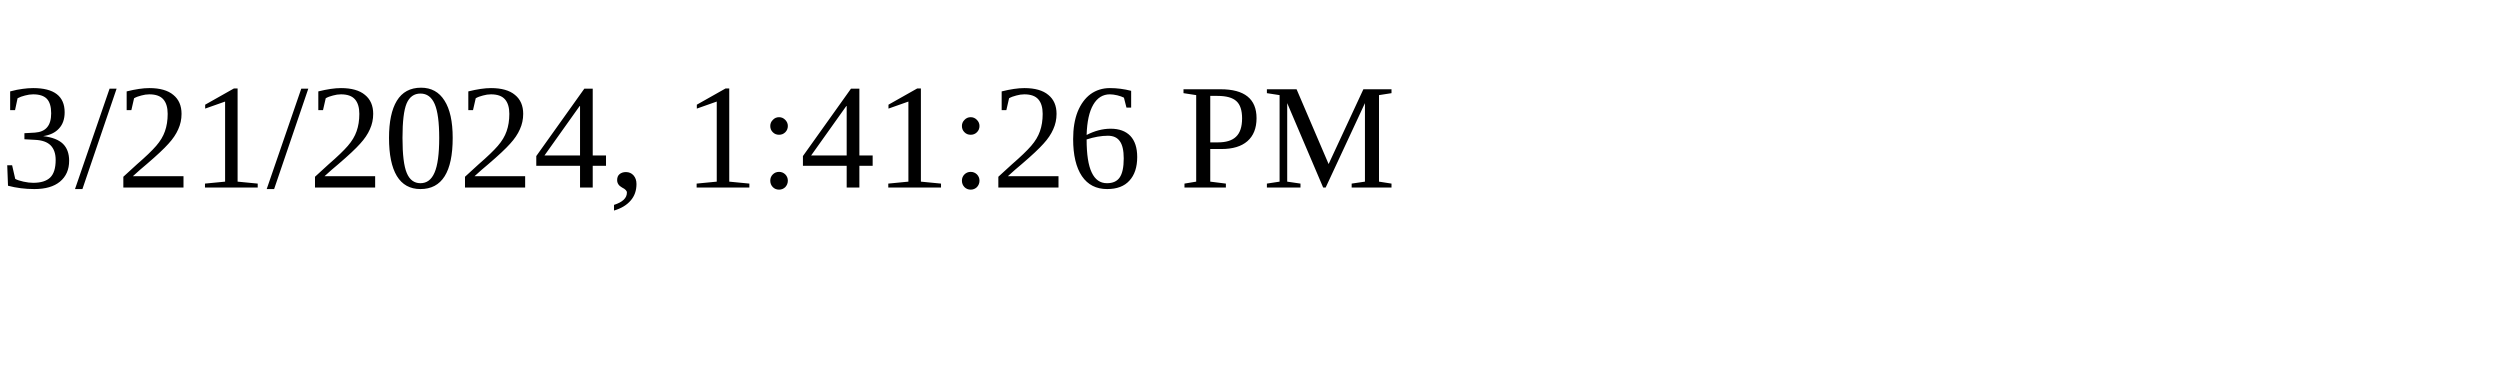
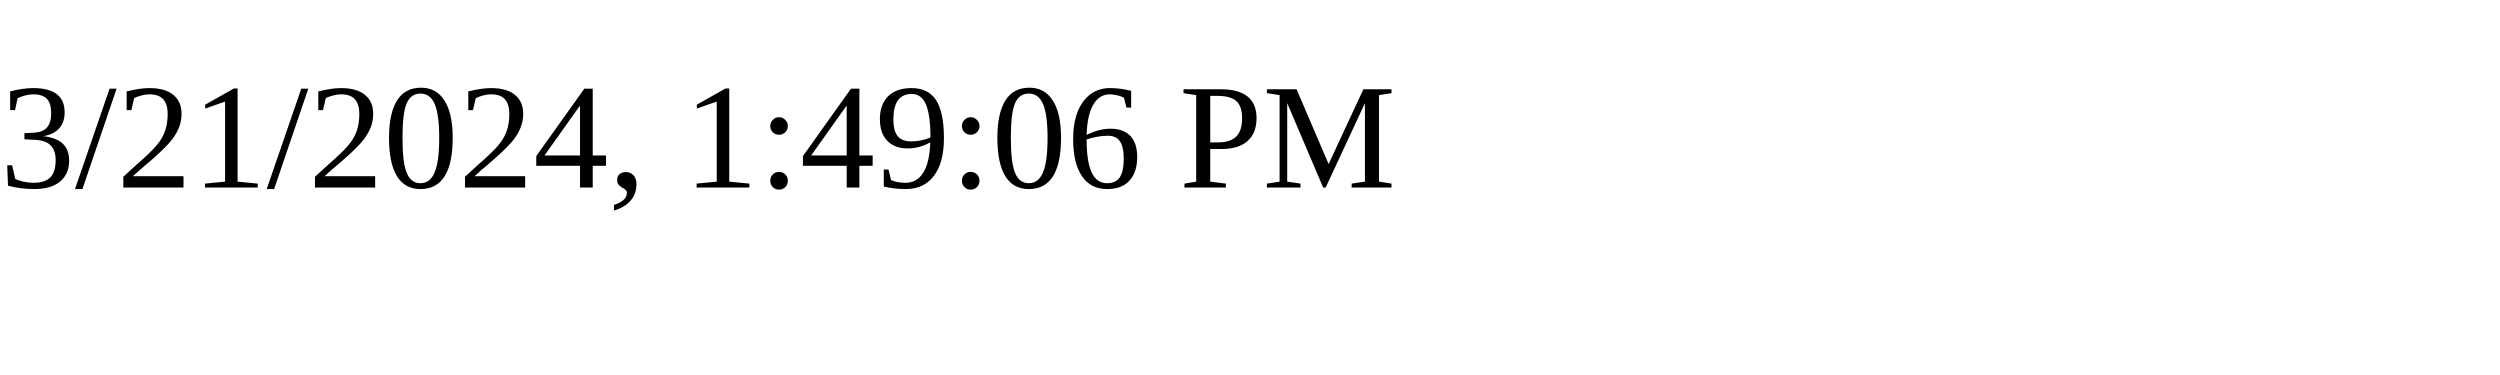
<svg xmlns="http://www.w3.org/2000/svg" height="30" width="200">
-   <text x="0" y="15">3/21/2024, 1:41:26 PM</text>
+   <text x="0" y="15">3/21/2024, 1:49:06 PM</text>
</svg>
